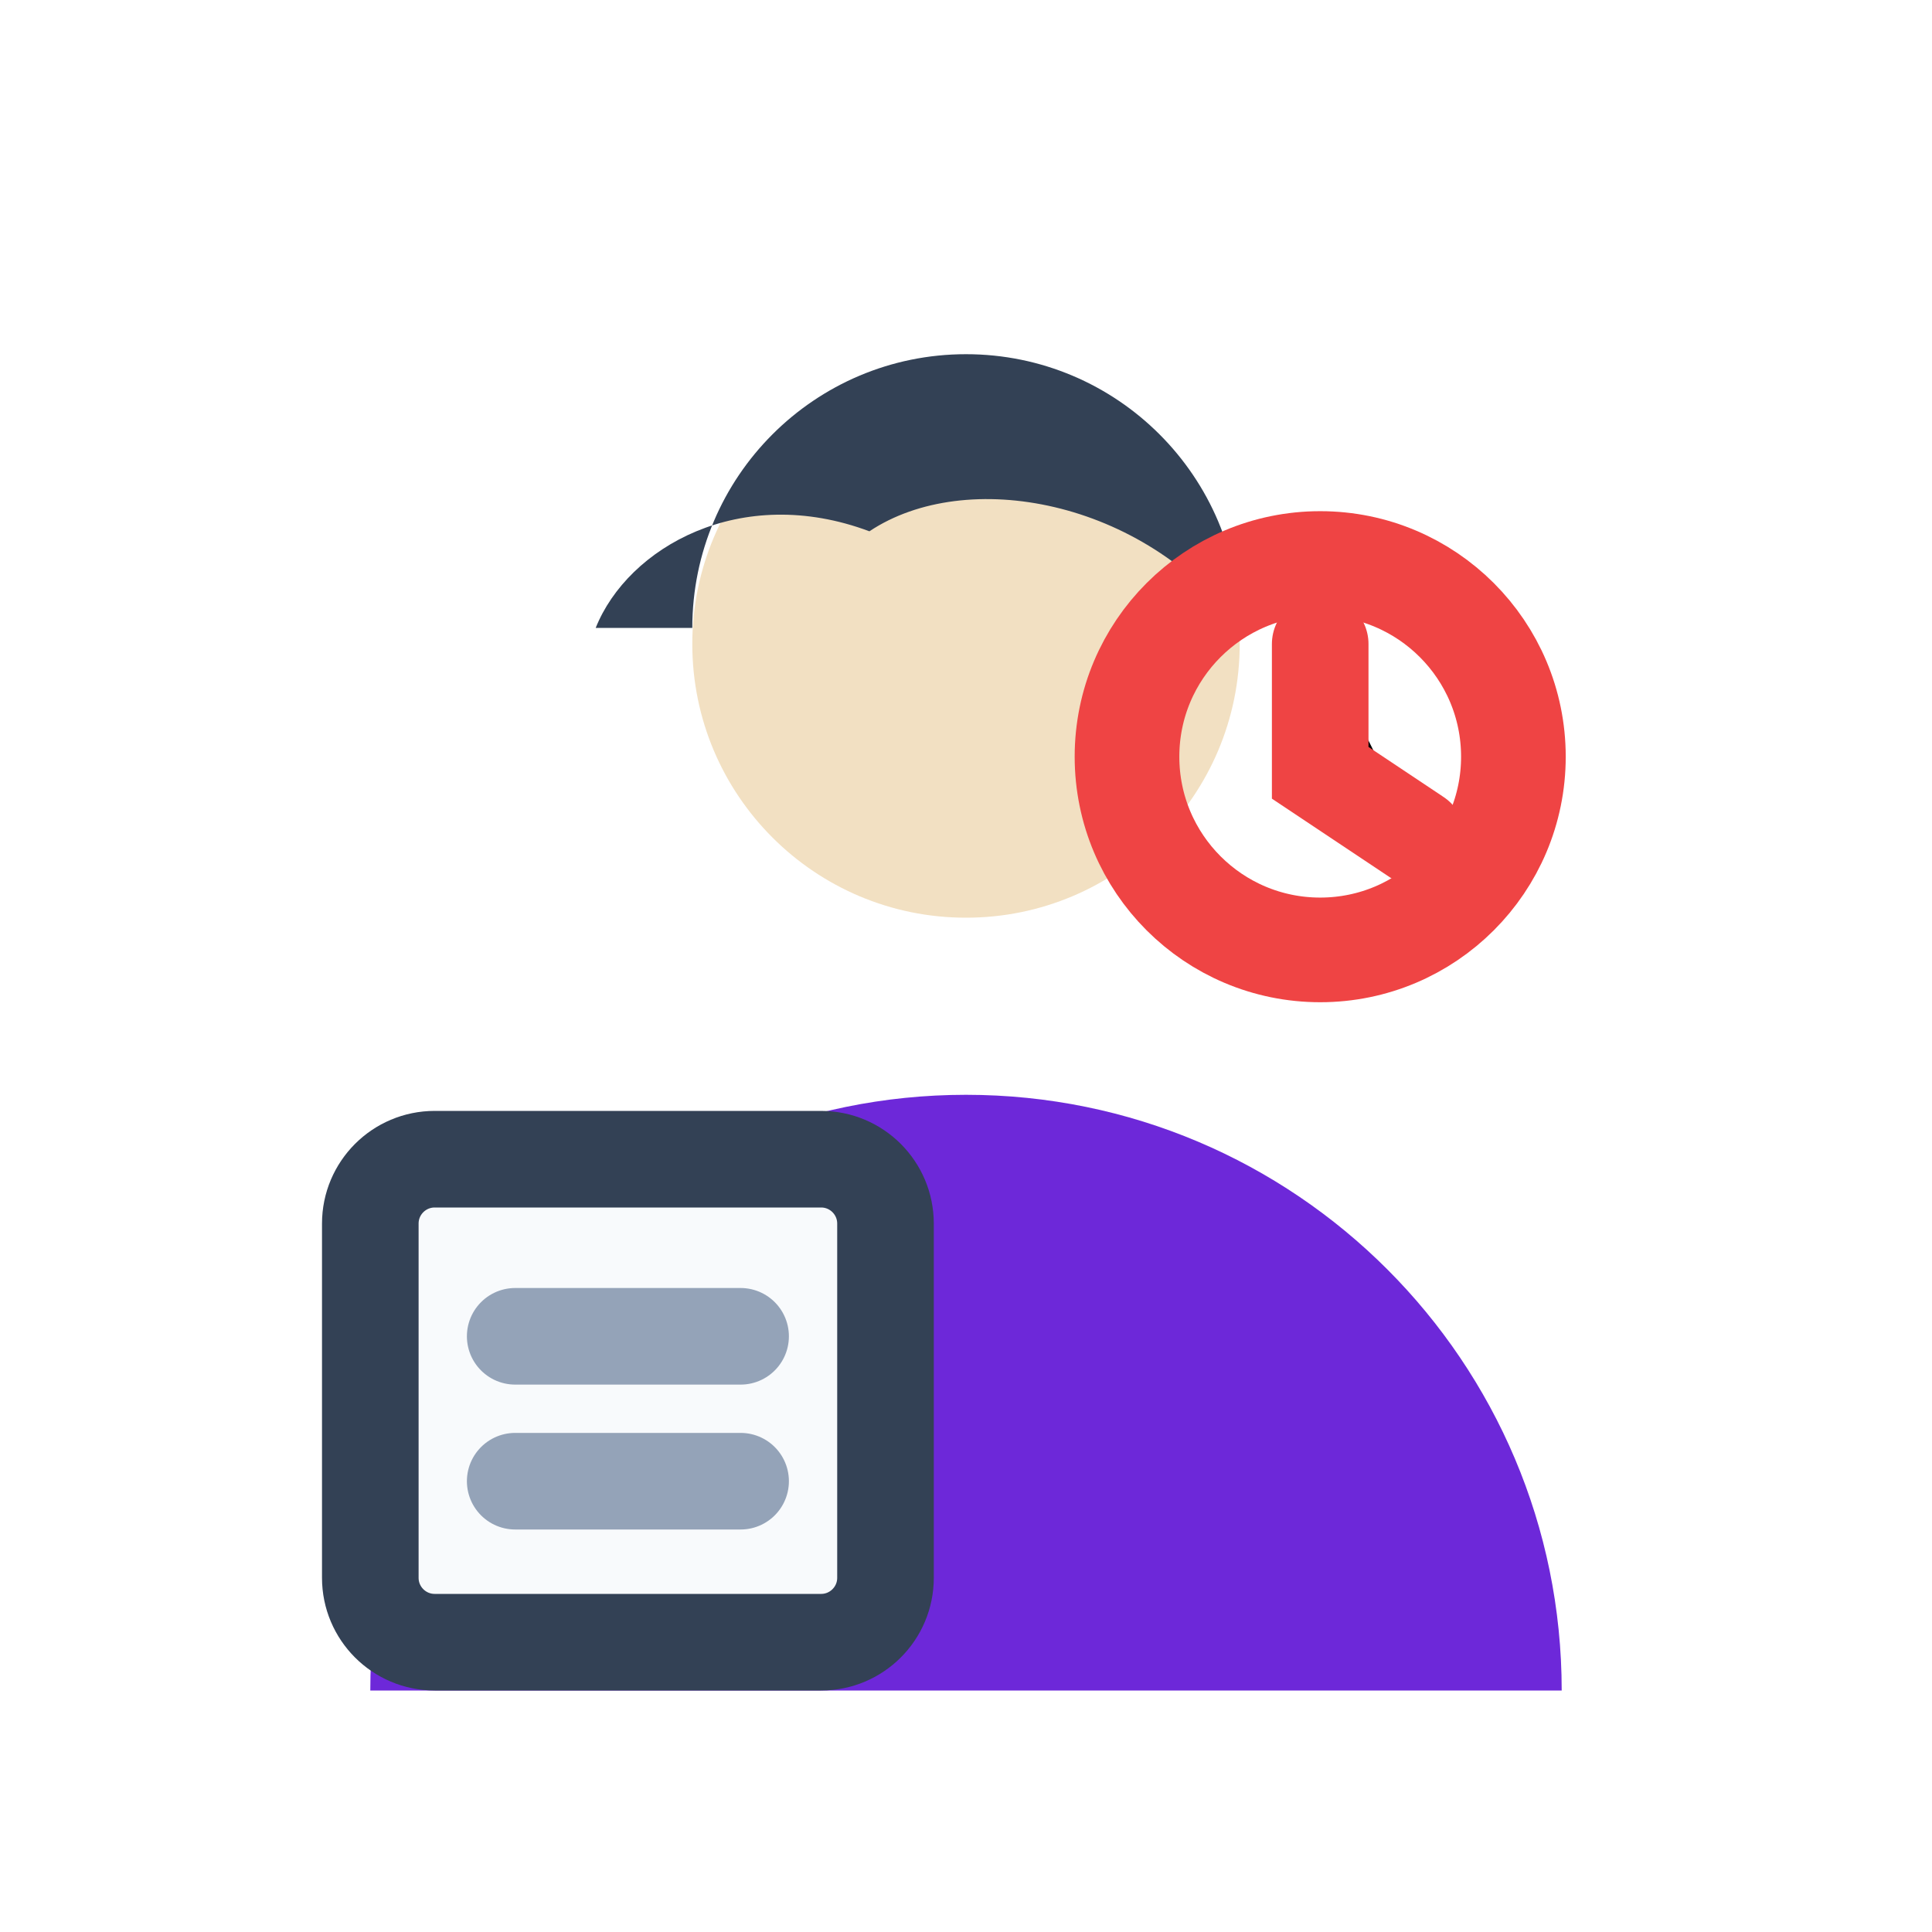
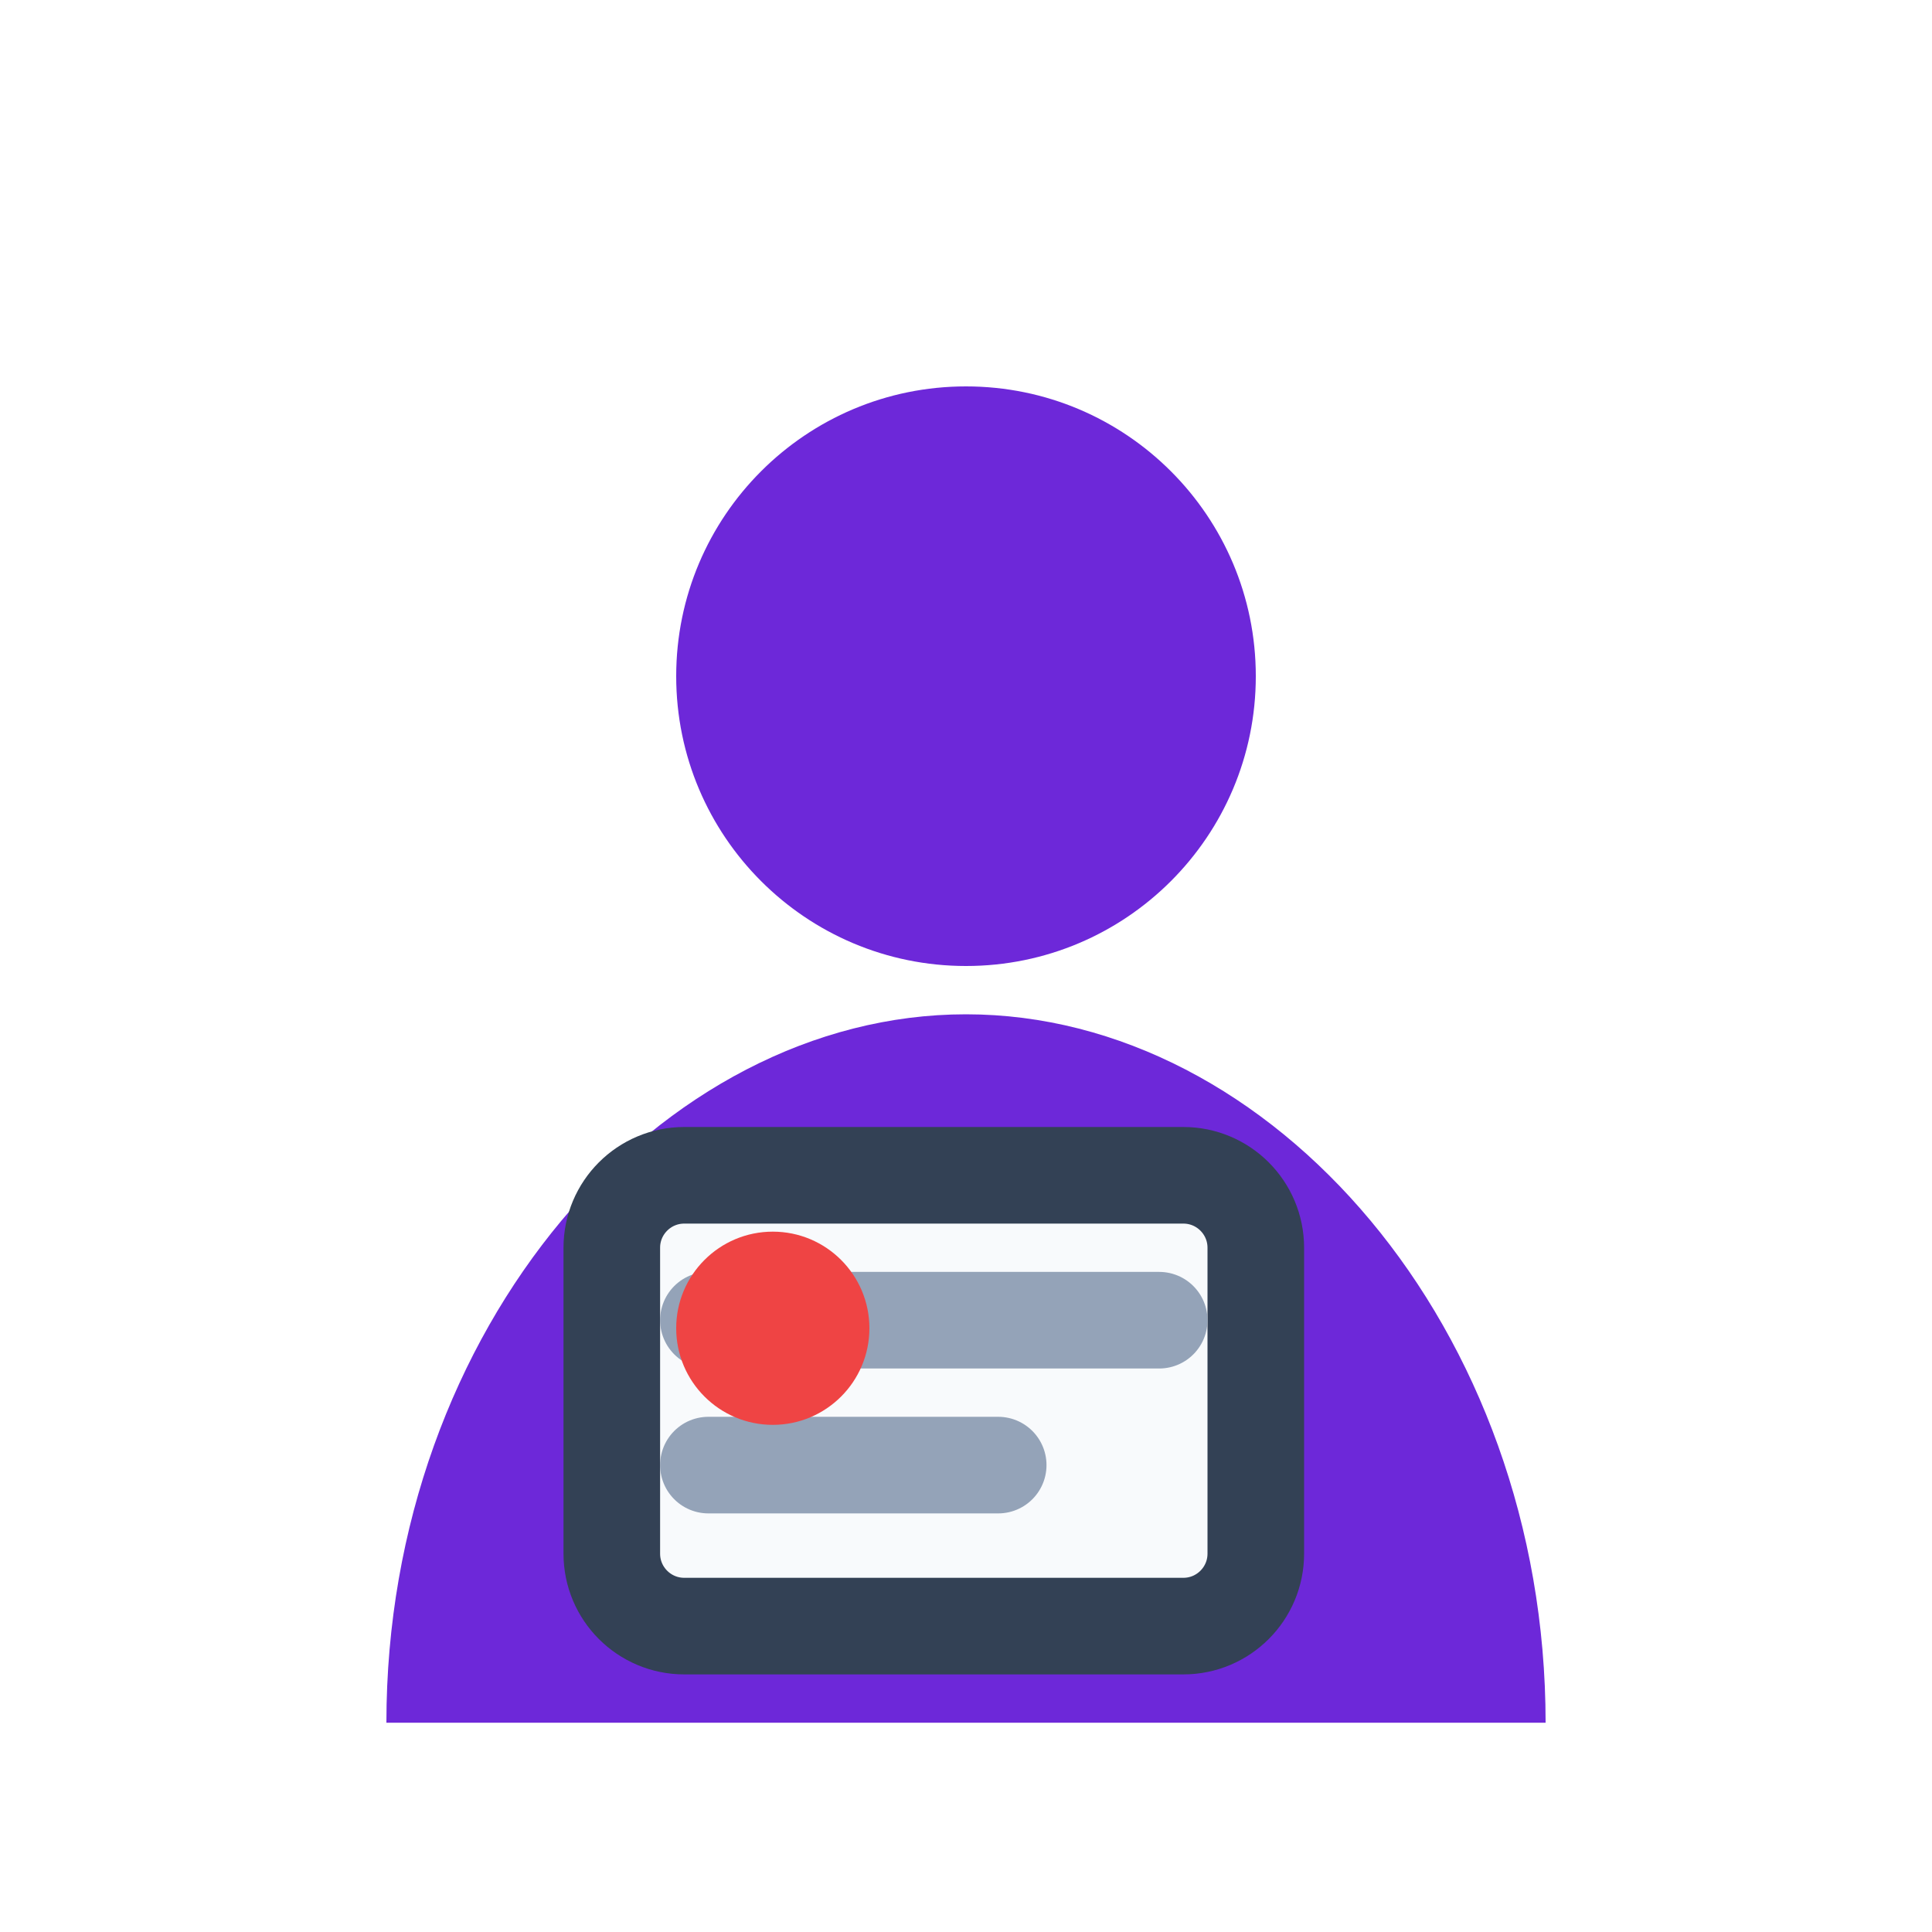
<svg xmlns="http://www.w3.org/2000/svg" viewBox="0 0 24 24" width="24" height="24">
-   <path d="M4.6 21a7.4 7.4 0 0 1 14.8 0z" fill="#6d28d9" />
-   <circle cx="12" cy="8" r="3.4" fill="#f2e0c2" />
-   <path d="M8.6 7.8a3.4 3.4 0 0 1 6.8 0c-1.2-1.6-3.4-2-4.6-1.2-1.6-.6-3 .2-3.4 1.2z" fill="#334155" />
-   <rect x="4.6" y="14.4" width="6.4" height="6" rx="0.8" fill="#f8fafc" stroke="#334155" stroke-width="1.2" />
-   <path d="M6.4 16.6h2.8M6.4 18.4h2.8" stroke="#94a3b8" stroke-width="1.2" stroke-linecap="round" />
-   <circle cx="16.4" cy="9.4" r="2.4" fill="none" stroke="#ef4444" stroke-width="1.3" />
-   <path d="M16.4 8v1.6l1.2.8" stroke="#ef4444" stroke-width="1.2" stroke-linecap="round" />
+   <circle cx="12" cy="8.4" r="3.6" fill="#6d28d9" />
+   <path d="M4.8 21.4c0-4.9 3.4-8.8 7.2-8.8s7.2 3.9 7.2 8.8z" fill="#6d28d9" />
+   <rect x="7.6" y="14.6" width="8" height="5.6" rx="0.9" fill="#f8fafc" stroke="#334155" stroke-width="1.2" />
+   <path d="M8.8 16.4h5.6M8.8 18.2h3.6" stroke="#94a3b8" stroke-width="1.2" stroke-linecap="round" />
+   <circle cx="9.6" cy="16.5" r="1.2" fill="#ef4444" />
</svg>
